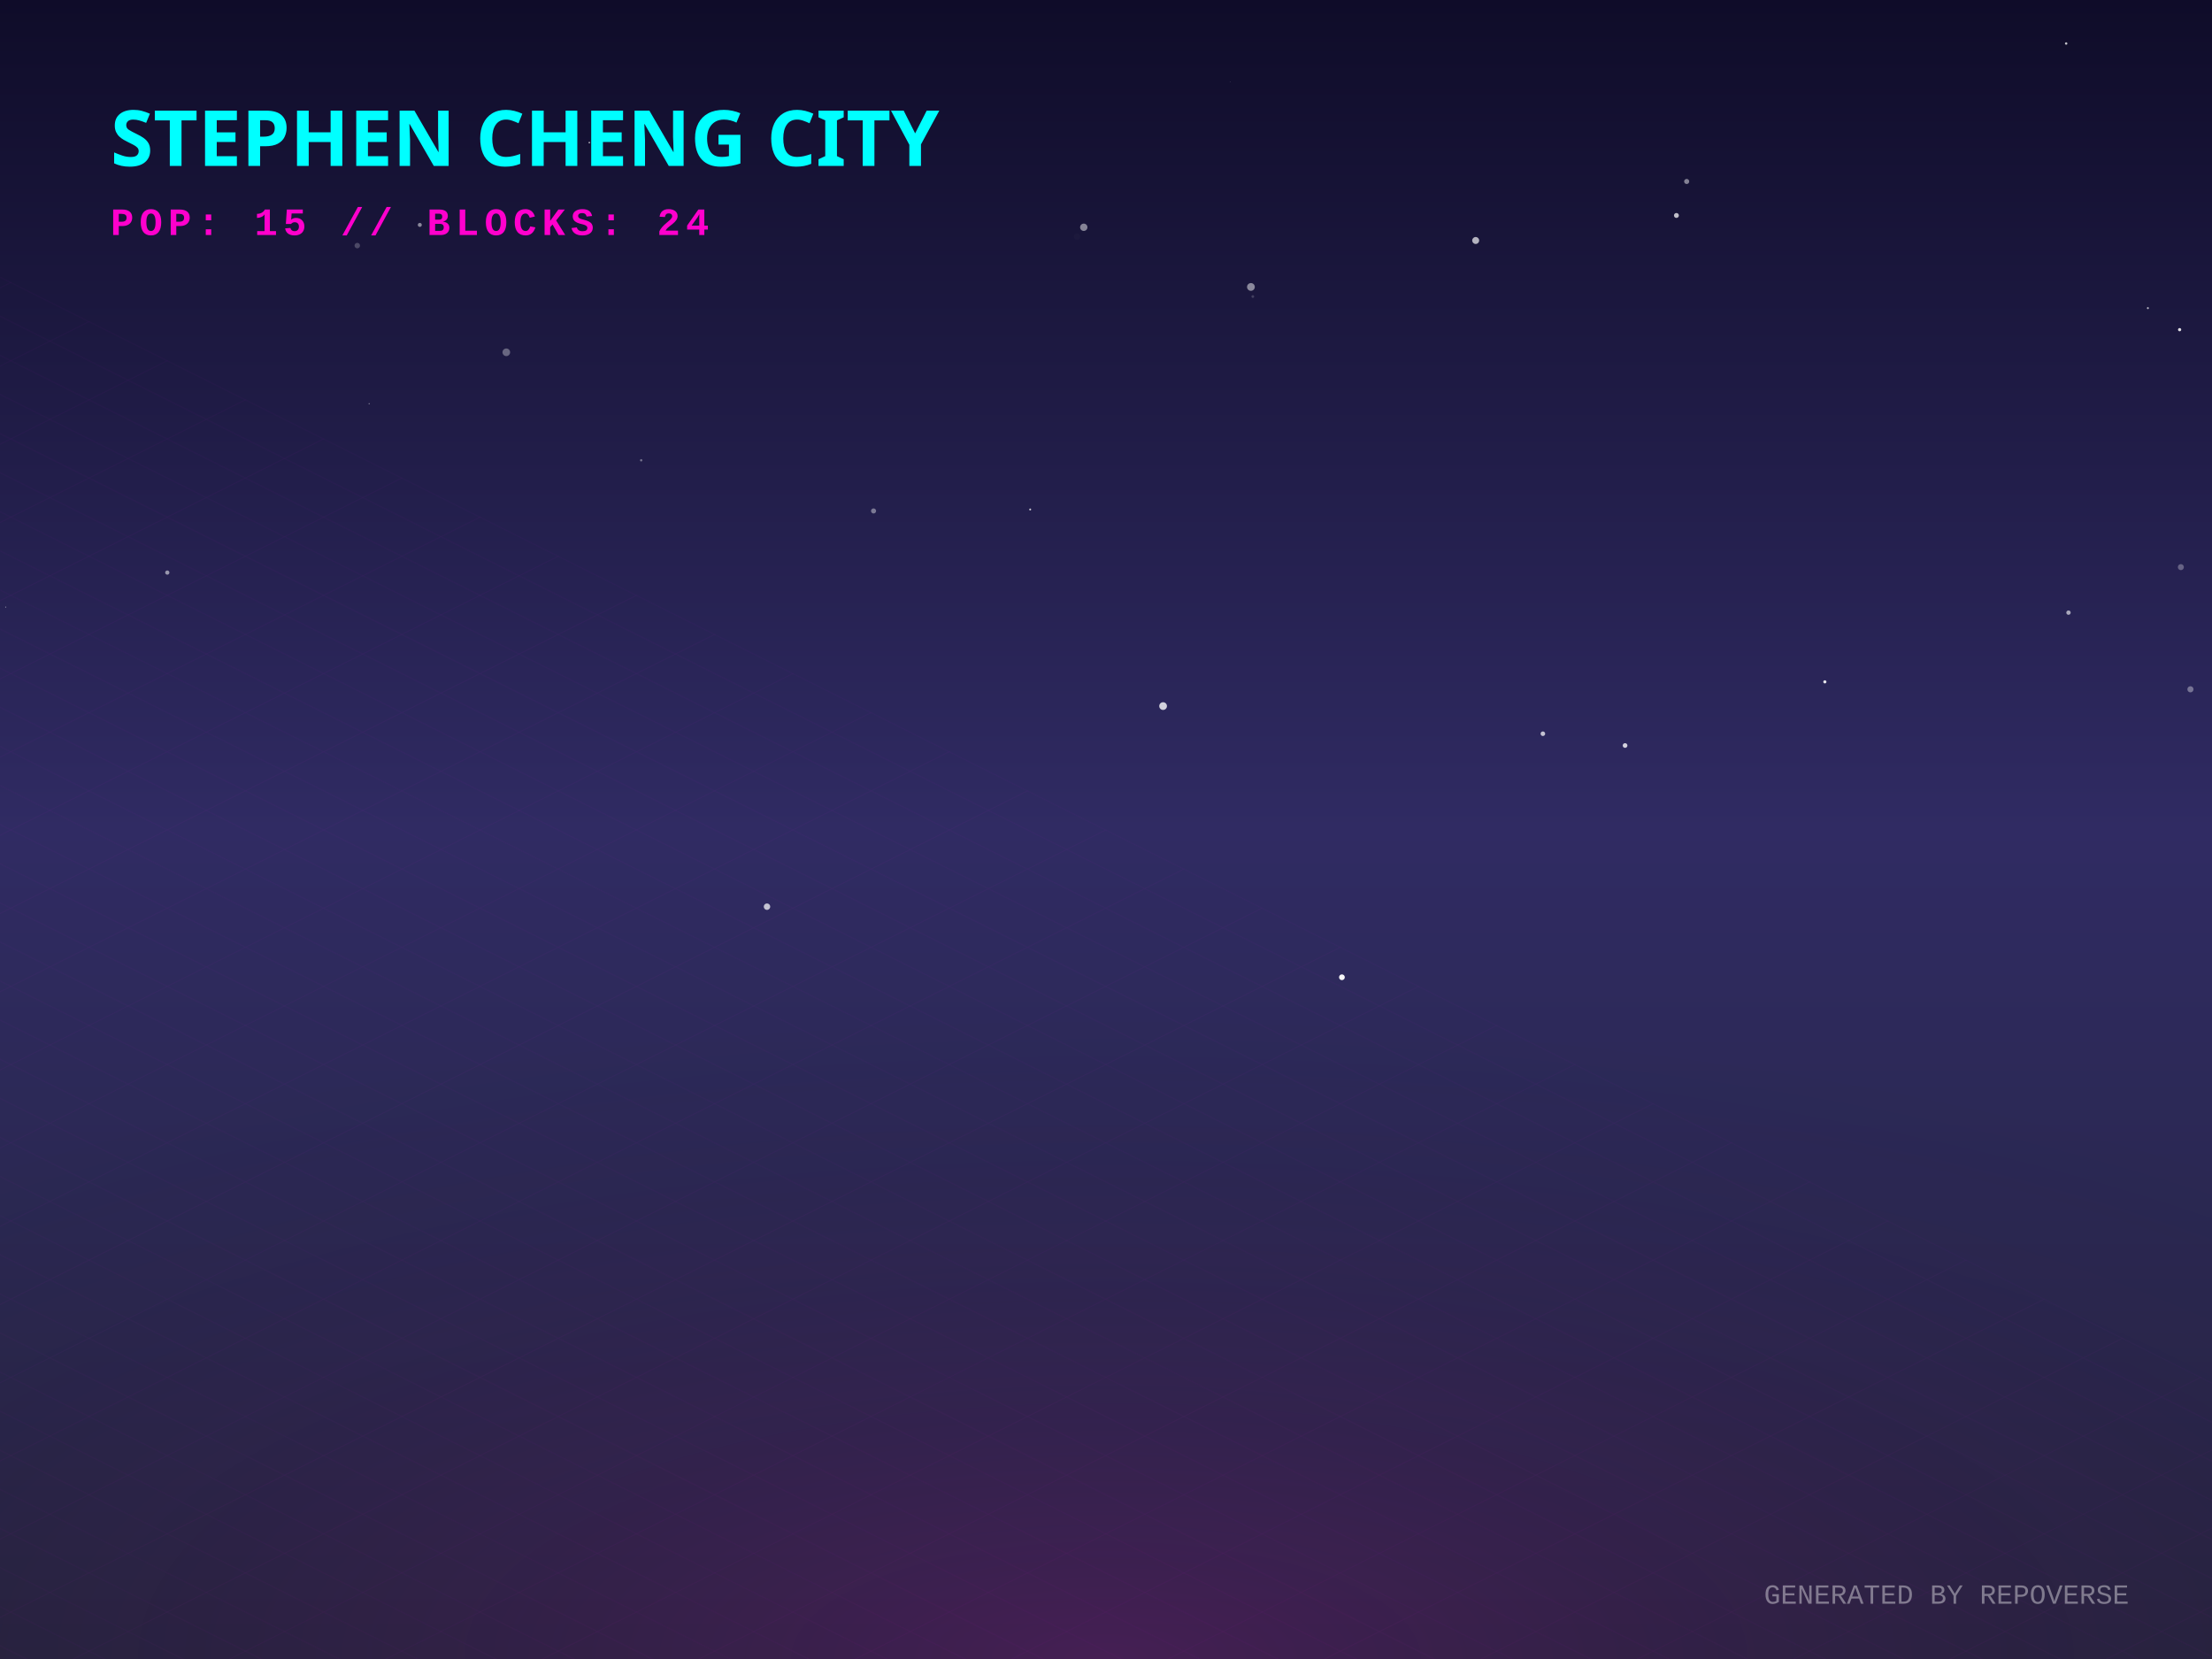
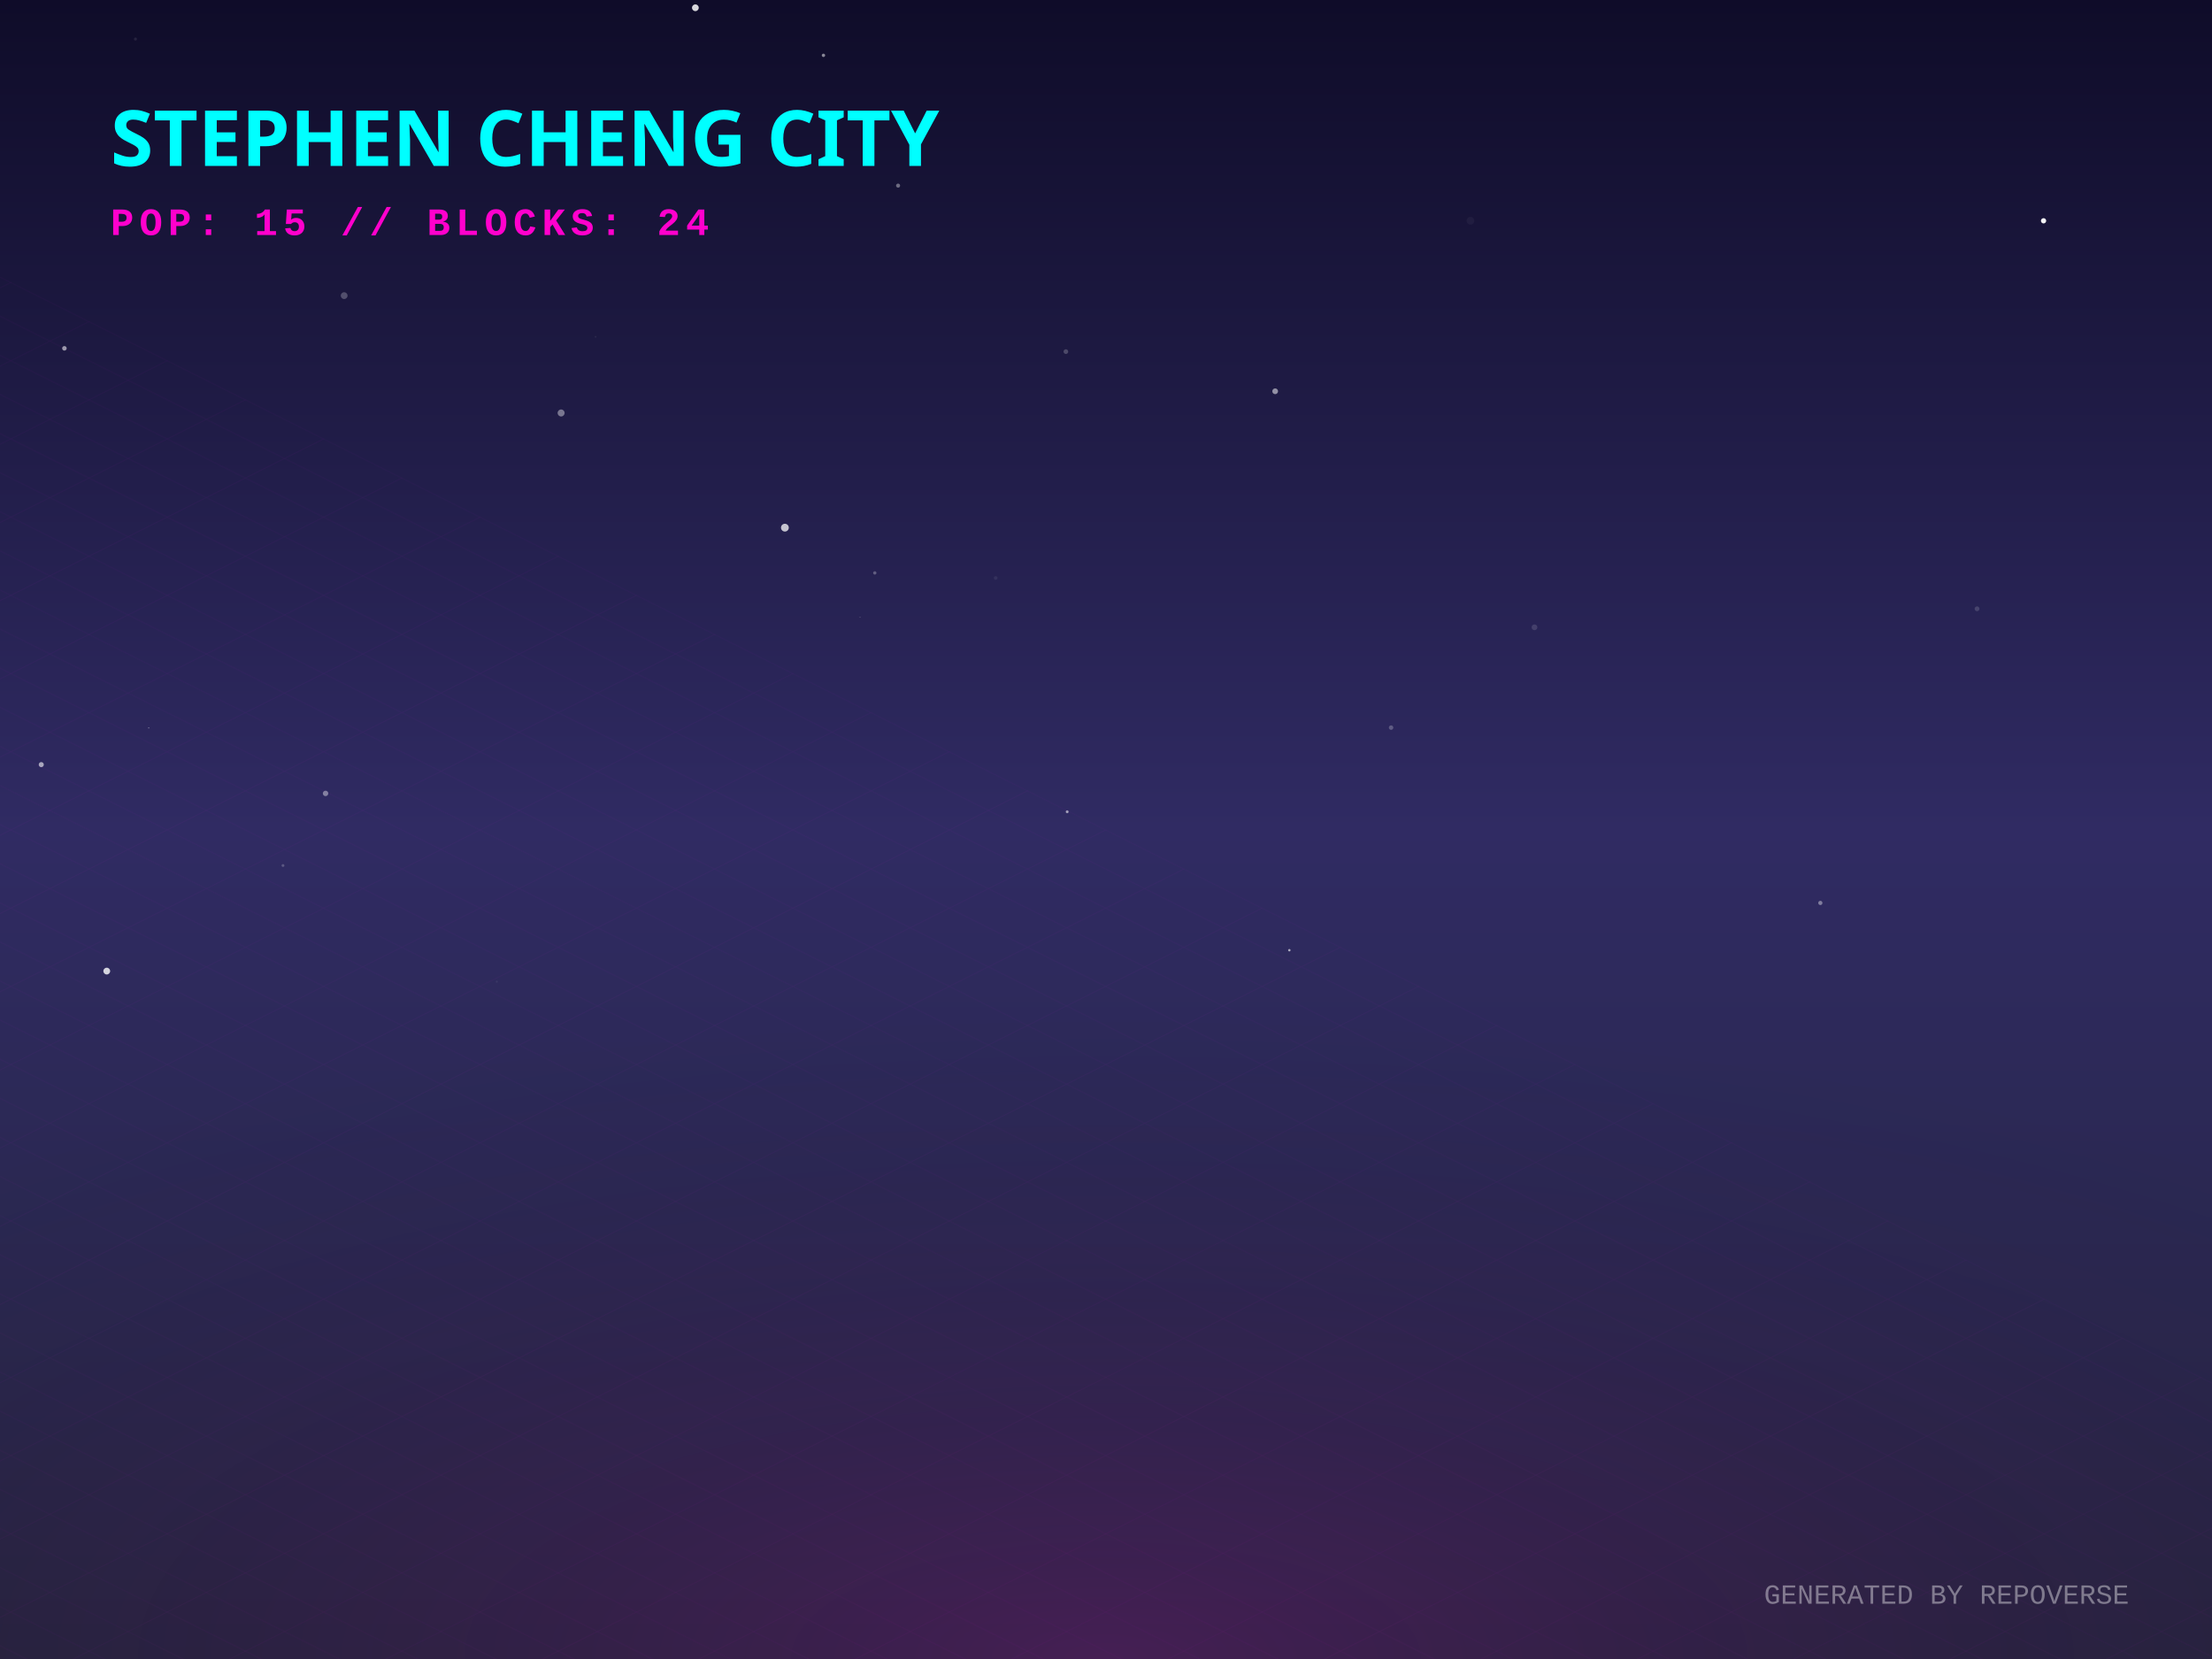
<svg xmlns="http://www.w3.org/2000/svg" width="800" height="600" viewBox="0 0 800 600">
  <defs>
    <linearGradient id="skyGradient" x1="0%" y1="0%" x2="0%" y2="100%">
      <stop offset="0%" stop-color="#0f0c29" />
      <stop offset="50%" stop-color="#302b63" />
      <stop offset="100%" stop-color="#24243e" />
    </linearGradient>
    <pattern id="gridPattern" width="40" height="20" patternUnits="userSpaceOnUse" patternTransform="rotate(0)">
      <path d="M 40 0 L 0 0 0 20" fill="none" stroke="magenta" stroke-width="0.5" opacity="0.2" />
    </pattern>
    <radialGradient id="floorGlow" cx="50%" cy="100%" r="80%">
      <stop offset="0%" stop-color="#ff00cc" stop-opacity="0.15" />
      <stop offset="100%" stop-color="transparent" />
    </radialGradient>
    <linearGradient id="gradLeft-happy" x1="0%" y1="0%" x2="100%" y2="100%">
      <stop offset="0%" stop-color="#FFD700" stop-opacity="0.8" />
      <stop offset="100%" stop-color="#050510" stop-opacity="0.9" />
    </linearGradient>
    <linearGradient id="gradRight-happy" x1="0%" y1="0%" x2="0%" y2="100%">
      <stop offset="0%" stop-color="#FFD700" stop-opacity="0.6" />
      <stop offset="100%" stop-color="#0b0b1a" stop-opacity="0.8" />
    </linearGradient>
    <linearGradient id="gradLeft-focused" x1="0%" y1="0%" x2="100%" y2="100%">
      <stop offset="0%" stop-color="#00FF94" stop-opacity="0.8" />
      <stop offset="100%" stop-color="#050510" stop-opacity="0.9" />
    </linearGradient>
    <linearGradient id="gradRight-focused" x1="0%" y1="0%" x2="0%" y2="100%">
      <stop offset="0%" stop-color="#00FF94" stop-opacity="0.6" />
      <stop offset="100%" stop-color="#0b0b1a" stop-opacity="0.8" />
    </linearGradient>
    <linearGradient id="gradLeft-calm" x1="0%" y1="0%" x2="100%" y2="100%">
      <stop offset="0%" stop-color="#00C2FF" stop-opacity="0.8" />
      <stop offset="100%" stop-color="#050510" stop-opacity="0.9" />
    </linearGradient>
    <linearGradient id="gradRight-calm" x1="0%" y1="0%" x2="0%" y2="100%">
      <stop offset="0%" stop-color="#00C2FF" stop-opacity="0.6" />
      <stop offset="100%" stop-color="#0b0b1a" stop-opacity="0.8" />
    </linearGradient>
    <linearGradient id="gradLeft-stressed" x1="0%" y1="0%" x2="100%" y2="100%">
      <stop offset="0%" stop-color="#FF2A6D" stop-opacity="0.8" />
      <stop offset="100%" stop-color="#050510" stop-opacity="0.9" />
    </linearGradient>
    <linearGradient id="gradRight-stressed" x1="0%" y1="0%" x2="0%" y2="100%">
      <stop offset="0%" stop-color="#FF2A6D" stop-opacity="0.6" />
      <stop offset="100%" stop-color="#0b0b1a" stop-opacity="0.8" />
    </linearGradient>
    <linearGradient id="gradLeft-energetic" x1="0%" y1="0%" x2="100%" y2="100%">
      <stop offset="0%" stop-color="#D300C5" stop-opacity="0.8" />
      <stop offset="100%" stop-color="#050510" stop-opacity="0.9" />
    </linearGradient>
    <linearGradient id="gradRight-energetic" x1="0%" y1="0%" x2="0%" y2="100%">
      <stop offset="0%" stop-color="#D300C5" stop-opacity="0.6" />
      <stop offset="100%" stop-color="#0b0b1a" stop-opacity="0.8" />
    </linearGradient>
  </defs>
  <rect width="100%" height="100%" fill="url(#skyGradient)" />
-   <circle cx="659.984" cy="246.601" r="0.572" fill="white" opacity="0.886" />
-   <circle cx="788.291" cy="119.226" r="0.581" fill="white" opacity="0.866" />
-   <circle cx="776.813" cy="111.433" r="0.359" fill="white" opacity="0.671" />
-   <circle cx="420.648" cy="255.365" r="1.398" fill="white" opacity="0.789" />
-   <circle cx="372.582" cy="184.261" r="0.349" fill="white" opacity="0.754" />
-   <circle cx="747.254" cy="15.738" r="0.44" fill="white" opacity="0.748" />
-   <circle cx="2.035" cy="219.557" r="0.155" fill="white" opacity="0.807" />
-   <circle cx="183.113" cy="127.407" r="1.38" fill="white" opacity="0.335" />
-   <circle cx="792.201" cy="249.292" r="1.109" fill="white" opacity="0.363" />
-   <circle cx="60.503" cy="207.079" r="0.767" fill="white" opacity="0.53" />
-   <circle cx="587.73" cy="269.624" r="0.85" fill="white" opacity="0.789" />
-   <circle cx="453.095" cy="107.253" r="0.493" fill="white" opacity="0.176" />
-   <circle cx="558.004" cy="265.363" r="0.829" fill="white" opacity="0.721" />
-   <circle cx="389.521" cy="85.59" r="1.139" fill="white" opacity="0.018" />
-   <circle cx="129.216" cy="88.823" r="0.989" fill="white" opacity="0.225" />
-   <circle cx="444.913" cy="29.628" r="0.154" fill="white" opacity="0.169" />
-   <circle cx="315.932" cy="184.791" r="0.918" fill="white" opacity="0.401" />
-   <circle cx="151.83" cy="81.339" r="0.727" fill="white" opacity="0.493" />
-   <circle cx="485.322" cy="353.441" r="1.044" fill="white" opacity="0.957" />
-   <circle cx="533.701" cy="86.976" r="1.26" fill="white" opacity="0.673" />
-   <circle cx="133.491" cy="145.99" r="0.161" fill="white" opacity="0.91" />
-   <circle cx="213.136" cy="51.573" r="0.281" fill="white" opacity="0.772" />
-   <circle cx="391.959" cy="82.197" r="1.328" fill="white" opacity="0.469" />
-   <circle cx="452.412" cy="103.78" r="1.403" fill="white" opacity="0.491" />
-   <circle cx="610.008" cy="65.63" r="0.92" fill="white" opacity="0.468" />
-   <circle cx="748.101" cy="221.564" r="0.795" fill="white" opacity="0.601" />
-   <circle cx="788.739" cy="205.112" r="1.089" fill="white" opacity="0.298" />
-   <circle cx="277.392" cy="327.908" r="1.167" fill="white" opacity="0.716" />
-   <circle cx="606.3" cy="77.925" r="0.889" fill="white" opacity="0.729" />
-   <circle cx="231.893" cy="166.468" r="0.425" fill="white" opacity="0.375" />
+   <circle cx="53.777" cy="263.291" r="0.144" fill="white" opacity="0.903" />
+   <circle cx="311.043" cy="223.248" r="0.153" fill="white" opacity="0.345" />
+   <circle cx="461.181" cy="141.509" r="1.039" fill="white" opacity="0.518" />
+   <circle cx="658.351" cy="326.556" r="0.761" fill="white" opacity="0.391" />
+   <circle cx="360.096" cy="209.035" r="0.657" fill="white" opacity="0.068" />
+   <circle cx="251.489" cy="2.807" r="1.22" fill="white" opacity="0.834" />
+   <circle cx="466.311" cy="343.661" r="0.439" fill="white" opacity="0.607" />
+   <circle cx="297.815" cy="20.012" r="0.606" fill="white" opacity="0.501" />
+   <circle cx="715.025" cy="220.172" r="0.869" fill="white" opacity="0.151" />
+   <circle cx="324.806" cy="67.133" r="0.735" fill="white" opacity="0.374" />
+   <circle cx="385.487" cy="127.166" r="0.848" fill="white" opacity="0.209" />
+   <circle cx="215.394" cy="121.812" r="0.312" fill="white" opacity="0.068" />
+   <circle cx="554.972" cy="226.872" r="1.04" fill="white" opacity="0.131" />
+   <circle cx="316.382" cy="207.211" r="0.6" fill="white" opacity="0.27" />
+   <circle cx="38.61" cy="351.21" r="1.226" fill="white" opacity="0.796" />
+   <circle cx="202.936" cy="149.355" r="1.267" fill="white" opacity="0.402" />
+   <circle cx="408.651" cy="60.19" r="0.064" fill="white" opacity="0.056" />
+   <circle cx="179.688" cy="355.024" r="0.366" fill="white" opacity="0.06" />
+   <circle cx="117.743" cy="286.952" r="0.982" fill="white" opacity="0.408" />
+   <circle cx="283.865" cy="190.838" r="1.41" fill="white" opacity="0.735" />
+   <circle cx="14.923" cy="276.539" r="0.921" fill="white" opacity="0.589" />
+   <circle cx="503.106" cy="263.154" r="0.807" fill="white" opacity="0.239" />
+   <circle cx="739.08" cy="79.853" r="0.95" fill="white" opacity="0.952" />
+   <circle cx="23.297" cy="125.979" r="0.82" fill="white" opacity="0.559" />
+   <circle cx="124.471" cy="106.921" r="1.226" fill="white" opacity="0.244" />
+   <circle cx="385.965" cy="293.586" r="0.517" fill="white" opacity="0.554" />
+   <circle cx="264.294" cy="54.668" r="0.035" fill="white" opacity="0.876" />
+   <circle cx="102.343" cy="313.031" r="0.511" fill="white" opacity="0.218" />
+   <circle cx="48.994" cy="14.115" r="0.545" fill="white" opacity="0.09" />
+   <circle cx="531.811" cy="79.836" r="1.39" fill="white" opacity="0.04" />
  <g transform="translate(0, 300) scale(1, 0.5)">
    <rect x="-800" y="0" width="2400" height="1200" fill="url(#gridPattern)" opacity="0.3" transform="rotate(45, 400, 0)" />
  </g>
  <rect x="0" y="300" width="800" height="300" fill="url(#floorGlow)" />
  <g transform="translate(40, 60)">
    <text fill="cyan" font-family="Verdana, sans-serif" font-size="28" font-weight="900" style="text-shadow: 0 0 10px cyan;">STEPHEN CHENG CITY</text>
    <text y="25" fill="#ff00cc" font-family="Courier New, monospace" font-size="14" font-weight="bold" letter-spacing="2">POP: 15 // BLOCKS: 24</text>
  </g>
  <g transform="translate(0, 50)">
    <a href="https://github.com/zintaen/repo-verse" target="_blank">
      <g class="building" opacity="0">
        <animate attributeName="opacity" values="0;1" dur="0.8s" begin="0s" fill="freeze" />
        <ellipse cx="400" cy="292.833" rx="22.5" ry="12" fill="black" opacity="0.4" blur="2" />
-         <path d="M 385 272.653 l 0 20.18 l 15 7.5 l 0 -20.18 z" fill="url(#gradLeft-focused)" stroke="none" />
-         <path d="M 415 272.653 l 0 20.18 l -15 7.5 l 0 -20.18 z" fill="url(#gradRight-focused)" stroke="none" />
-         <path d="M 400 265.153 l 15 7.5 l -15 7.5 l -15 -7.5 z" fill="#E0FFF1" fill-opacity="0.9" stroke="none" />
-         <path d="M 385 272.653 l 0 20.18 l 15 7.5 l 0 -20.18 z" fill="none" stroke="#00FF94" stroke-width="0.5" opacity="0.5" />
-         <path d="M 415 272.653 l 0 20.18 l -15 7.5 l 0 -20.18 z" fill="none" stroke="#00FF94" stroke-width="0.5" opacity="0.5" />
+         <path d="M 385 272.373 l 0 20.46 l 15 7.5 l 0 -20.46 z" fill="url(#gradLeft-focused)" stroke="none" />
+         <path d="M 415 272.373 l 0 20.46 l -15 7.5 l 0 -20.46 z" fill="url(#gradRight-focused)" stroke="none" />
+         <path d="M 400 264.873 l 15 7.5 l -15 7.5 l -15 -7.5 z" fill="#E0FFF1" fill-opacity="0.9" stroke="none" />
+         <path d="M 385 272.373 l 0 20.46 l 15 7.5 l 0 -20.46 z" fill="none" stroke="#00FF94" stroke-width="0.5" opacity="0.5" />
+         <path d="M 415 272.373 l 0 20.46 l -15 7.5 l 0 -20.46 z" fill="none" stroke="#00FF94" stroke-width="0.5" opacity="0.5" />
      </g>
    </a>
    <a href="https://github.com/zintaen/zintaen" target="_blank">
      <g class="building" opacity="0">
        <animate attributeName="opacity" values="0;1" dur="0.8s" begin="0.05s" fill="freeze" />
        <ellipse cx="424" cy="304.833" rx="22.5" ry="12" fill="black" opacity="0.4" blur="2" />
        <path d="M 409 169.253 l 0 135.58 l 15 7.5 l 0 -135.58 z" fill="url(#gradLeft-energetic)" stroke="none" />
        <path d="M 439 169.253 l 0 135.58 l -15 7.5 l 0 -135.58 z" fill="url(#gradRight-energetic)" stroke="none" />
        <path d="M 424 161.753 l 15 7.5 l -15 7.5 l -15 -7.5 z" fill="#FAD7FA" fill-opacity="0.9" stroke="none" />
        <path d="M 409 169.253 l 0 135.58 l 15 7.5 l 0 -135.58 z" fill="none" stroke="#D300C5" stroke-width="0.5" opacity="0.5" />
        <path d="M 439 169.253 l 0 135.58 l -15 7.5 l 0 -135.58 z" fill="none" stroke="#D300C5" stroke-width="0.5" opacity="0.5" />
        <path d="M 428 289.333 l 7 4" stroke="#FAD7FA" stroke-width="2" stroke-opacity="0.6" />
        <path d="M 413 291.333 l 7 -4" stroke="#FAD7FA" stroke-width="2" stroke-opacity="0.4" />
-         <path d="M 428 279.333 l 7 4" stroke="#FAD7FA" stroke-width="2" stroke-opacity="0.6" />
+         <path d="M 413 281.333 l 7 -4" stroke="#FAD7FA" stroke-width="2" stroke-opacity="0.4" />
        <path d="M 428 269.333 l 7 4" stroke="#FAD7FA" stroke-width="2" stroke-opacity="0.6" />
+         <path d="M 413 271.333 l 7 -4" stroke="#FAD7FA" stroke-width="2" stroke-opacity="0.4" />
+         <path d="M 428 259.333 l 7 4" stroke="#FAD7FA" stroke-width="2" stroke-opacity="0.6" />
        <path d="M 413 261.333 l 7 -4" stroke="#FAD7FA" stroke-width="2" stroke-opacity="0.4" />
-         <path d="M 428 249.333 l 7 4" stroke="#FAD7FA" stroke-width="2" stroke-opacity="0.6" />
+         <path d="M 428 239.333 l 7 4" stroke="#FAD7FA" stroke-width="2" stroke-opacity="0.6" />
+         <path d="M 413 241.333 l 7 -4" stroke="#FAD7FA" stroke-width="2" stroke-opacity="0.4" />
+         <path d="M 428 229.333 l 7 4" stroke="#FAD7FA" stroke-width="2" stroke-opacity="0.6" />
        <path d="M 413 231.333 l 7 -4" stroke="#FAD7FA" stroke-width="2" stroke-opacity="0.4" />
+         <path d="M 428 219.333 l 7 4" stroke="#FAD7FA" stroke-width="2" stroke-opacity="0.6" />
        <path d="M 413 221.333 l 7 -4" stroke="#FAD7FA" stroke-width="2" stroke-opacity="0.4" />
        <path d="M 428 209.333 l 7 4" stroke="#FAD7FA" stroke-width="2" stroke-opacity="0.6" />
        <path d="M 413 211.333 l 7 -4" stroke="#FAD7FA" stroke-width="2" stroke-opacity="0.4" />
+         <path d="M 428 199.333 l 7 4" stroke="#FAD7FA" stroke-width="2" stroke-opacity="0.6" />
        <path d="M 413 201.333 l 7 -4" stroke="#FAD7FA" stroke-width="2" stroke-opacity="0.4" />
-         <path d="M 413 191.333 l 7 -4" stroke="#FAD7FA" stroke-width="2" stroke-opacity="0.4" />
-         <path d="M 413 181.333 l 7 -4" stroke="#FAD7FA" stroke-width="2" stroke-opacity="0.4" />
+         <path d="M 428 189.333 l 7 4" stroke="#FAD7FA" stroke-width="2" stroke-opacity="0.6" />
+         <path d="M 428 179.333 l 7 4" stroke="#FAD7FA" stroke-width="2" stroke-opacity="0.6" />
      </g>
    </a>
    <a href="https://github.com/zintaen/kristen-calendar" target="_blank">
      <g class="building" opacity="0">
        <animate attributeName="opacity" values="0;1" dur="0.8s" begin="0.1s" fill="freeze" />
        <ellipse cx="376" cy="304.833" rx="22.5" ry="12" fill="black" opacity="0.4" blur="2" />
        <path d="M 361 238.073 l 0 66.76 l 15 7.5 l 0 -66.76 z" fill="url(#gradLeft-energetic)" stroke="none" />
        <path d="M 391 238.073 l 0 66.76 l -15 7.5 l 0 -66.76 z" fill="url(#gradRight-energetic)" stroke="none" />
        <path d="M 376 230.573 l 15 7.5 l -15 7.5 l -15 -7.5 z" fill="#FAD7FA" fill-opacity="0.9" stroke="none" />
        <path d="M 361 238.073 l 0 66.76 l 15 7.5 l 0 -66.76 z" fill="none" stroke="#D300C5" stroke-width="0.5" opacity="0.5" />
        <path d="M 391 238.073 l 0 66.76 l -15 7.5 l 0 -66.76 z" fill="none" stroke="#D300C5" stroke-width="0.5" opacity="0.5" />
+         <path d="M 380 289.333 l 7 4" stroke="#FAD7FA" stroke-width="2" stroke-opacity="0.6" />
        <path d="M 365 291.333 l 7 -4" stroke="#FAD7FA" stroke-width="2" stroke-opacity="0.4" />
-         <path d="M 380 279.333 l 7 4" stroke="#FAD7FA" stroke-width="2" stroke-opacity="0.6" />
-         <path d="M 365 281.333 l 7 -4" stroke="#FAD7FA" stroke-width="2" stroke-opacity="0.4" />
-         <path d="M 380 259.333 l 7 4" stroke="#FAD7FA" stroke-width="2" stroke-opacity="0.6" />
-         <path d="M 365 261.333 l 7 -4" stroke="#FAD7FA" stroke-width="2" stroke-opacity="0.4" />
+         <path d="M 380 269.333 l 7 4" stroke="#FAD7FA" stroke-width="2" stroke-opacity="0.6" />
+         <path d="M 365 271.333 l 7 -4" stroke="#FAD7FA" stroke-width="2" stroke-opacity="0.4" />
+         <path d="M 380 249.333 l 7 4" stroke="#FAD7FA" stroke-width="2" stroke-opacity="0.6" />
+         <path d="M 365 251.333 l 7 -4" stroke="#FAD7FA" stroke-width="2" stroke-opacity="0.4" />
      </g>
    </a>
    <a href="https://github.com/zintaen/my-cv" target="_blank">
      <g class="building" opacity="0">
        <animate attributeName="opacity" values="0;1" dur="0.8s" begin="0.15s" fill="freeze" />
        <ellipse cx="448" cy="316.833" rx="22.5" ry="12" fill="black" opacity="0.4" blur="2" />
        <path d="M 433 170.513 l 0 146.32 l 15 7.5 l 0 -146.32 z" fill="url(#gradLeft-stressed)" stroke="none" />
        <path d="M 463 170.513 l 0 146.32 l -15 7.5 l 0 -146.32 z" fill="url(#gradRight-stressed)" stroke="none" />
        <path d="M 448 163.013 l 15 7.5 l -15 7.5 l -15 -7.5 z" fill="#FFD1E0" fill-opacity="0.9" stroke="none" />
        <path d="M 433 170.513 l 0 146.32 l 15 7.5 l 0 -146.32 z" fill="none" stroke="#FF2A6D" stroke-width="0.5" opacity="0.5" />
        <path d="M 463 170.513 l 0 146.32 l -15 7.5 l 0 -146.32 z" fill="none" stroke="#FF2A6D" stroke-width="0.5" opacity="0.5" />
        <path d="M 452 301.333 l 7 4" stroke="#FFD1E0" stroke-width="2" stroke-opacity="0.6" />
-         <path d="M 437 303.333 l 7 -4" stroke="#FFD1E0" stroke-width="2" stroke-opacity="0.4" />
+         <path d="M 437 293.333 l 7 -4" stroke="#FFD1E0" stroke-width="2" stroke-opacity="0.4" />
        <path d="M 452 281.333 l 7 4" stroke="#FFD1E0" stroke-width="2" stroke-opacity="0.6" />
-         <path d="M 437 273.333 l 7 -4" stroke="#FFD1E0" stroke-width="2" stroke-opacity="0.4" />
+         <path d="M 437 283.333 l 7 -4" stroke="#FFD1E0" stroke-width="2" stroke-opacity="0.4" />
+         <path d="M 452 271.333 l 7 4" stroke="#FFD1E0" stroke-width="2" stroke-opacity="0.6" />
        <path d="M 437 263.333 l 7 -4" stroke="#FFD1E0" stroke-width="2" stroke-opacity="0.4" />
+         <path d="M 452 251.333 l 7 4" stroke="#FFD1E0" stroke-width="2" stroke-opacity="0.6" />
        <path d="M 452 241.333 l 7 4" stroke="#FFD1E0" stroke-width="2" stroke-opacity="0.6" />
        <path d="M 452 231.333 l 7 4" stroke="#FFD1E0" stroke-width="2" stroke-opacity="0.6" />
+         <path d="M 437 233.333 l 7 -4" stroke="#FFD1E0" stroke-width="2" stroke-opacity="0.4" />
        <path d="M 452 221.333 l 7 4" stroke="#FFD1E0" stroke-width="2" stroke-opacity="0.6" />
-         <path d="M 452 211.333 l 7 4" stroke="#FFD1E0" stroke-width="2" stroke-opacity="0.6" />
+         <path d="M 437 223.333 l 7 -4" stroke="#FFD1E0" stroke-width="2" stroke-opacity="0.4" />
        <path d="M 437 213.333 l 7 -4" stroke="#FFD1E0" stroke-width="2" stroke-opacity="0.4" />
        <path d="M 452 201.333 l 7 4" stroke="#FFD1E0" stroke-width="2" stroke-opacity="0.6" />
        <path d="M 437 203.333 l 7 -4" stroke="#FFD1E0" stroke-width="2" stroke-opacity="0.4" />
        <path d="M 452 191.333 l 7 4" stroke="#FFD1E0" stroke-width="2" stroke-opacity="0.6" />
-         <path d="M 452 181.333 l 7 4" stroke="#FFD1E0" stroke-width="2" stroke-opacity="0.6" />
+         <path d="M 437 193.333 l 7 -4" stroke="#FFD1E0" stroke-width="2" stroke-opacity="0.4" />
        <path d="M 437 183.333 l 7 -4" stroke="#FFD1E0" stroke-width="2" stroke-opacity="0.4" />
      </g>
    </a>
    <a href="https://github.com/zintaen/issue-hunter" target="_blank">
      <g class="building" opacity="0">
        <animate attributeName="opacity" values="0;1" dur="0.8s" begin="0.2s" fill="freeze" />
        <ellipse cx="400" cy="316.061" rx="20.183" ry="10.764" fill="black" opacity="0.4" blur="2" />
        <path d="M 386.545 296.061 l 0 20 l 13.455 6.728 l 0 -20 z" fill="url(#gradLeft-calm)" stroke="none" />
        <path d="M 413.455 296.061 l 0 20 l -13.455 6.728 l 0 -20 z" fill="url(#gradRight-calm)" stroke="none" />
        <path d="M 400 289.333 l 13.455 6.728 l -13.455 6.728 l -13.455 -6.728 z" fill="#D1F4FF" fill-opacity="0.9" stroke="none" />
        <path d="M 386.545 296.061 l 0 20 l 13.455 6.728 l 0 -20 z" fill="none" stroke="#00C2FF" stroke-width="0.5" opacity="0.5" />
        <path d="M 413.455 296.061 l 0 20 l -13.455 6.728 l 0 -20 z" fill="none" stroke="#00C2FF" stroke-width="0.5" opacity="0.5" />
      </g>
    </a>
    <a href="https://github.com/zintaen/homebrew-cask" target="_blank">
      <g class="building" opacity="0">
        <animate attributeName="opacity" values="0;1" dur="0.8s" begin="0.25s" fill="freeze" />
        <ellipse cx="352" cy="316.833" rx="22.5" ry="12" fill="black" opacity="0.4" blur="2" />
        <path d="M 337 116.833 l 0 200 l 15 7.5 l 0 -200 z" fill="url(#gradLeft-stressed)" stroke="none" />
        <path d="M 367 116.833 l 0 200 l -15 7.5 l 0 -200 z" fill="url(#gradRight-stressed)" stroke="none" />
        <path d="M 352 109.333 l 15 7.5 l -15 7.5 l -15 -7.5 z" fill="#FFD1E0" fill-opacity="0.9" stroke="none" />
        <path d="M 337 116.833 l 0 200 l 15 7.5 l 0 -200 z" fill="none" stroke="#FF2A6D" stroke-width="0.5" opacity="0.5" />
        <path d="M 367 116.833 l 0 200 l -15 7.5 l 0 -200 z" fill="none" stroke="#FF2A6D" stroke-width="0.5" opacity="0.5" />
        <path d="M 356 301.333 l 7 4" stroke="#FFD1E0" stroke-width="2" stroke-opacity="0.6" />
        <path d="M 341 303.333 l 7 -4" stroke="#FFD1E0" stroke-width="2" stroke-opacity="0.4" />
        <path d="M 356 291.333 l 7 4" stroke="#FFD1E0" stroke-width="2" stroke-opacity="0.6" />
        <path d="M 341 293.333 l 7 -4" stroke="#FFD1E0" stroke-width="2" stroke-opacity="0.4" />
-         <path d="M 356 281.333 l 7 4" stroke="#FFD1E0" stroke-width="2" stroke-opacity="0.6" />
+         <path d="M 341 283.333 l 7 -4" stroke="#FFD1E0" stroke-width="2" stroke-opacity="0.4" />
+         <path d="M 356 271.333 l 7 4" stroke="#FFD1E0" stroke-width="2" stroke-opacity="0.6" />
+         <path d="M 356 261.333 l 7 4" stroke="#FFD1E0" stroke-width="2" stroke-opacity="0.6" />
        <path d="M 341 263.333 l 7 -4" stroke="#FFD1E0" stroke-width="2" stroke-opacity="0.4" />
        <path d="M 356 251.333 l 7 4" stroke="#FFD1E0" stroke-width="2" stroke-opacity="0.6" />
        <path d="M 341 253.333 l 7 -4" stroke="#FFD1E0" stroke-width="2" stroke-opacity="0.4" />
-         <path d="M 341 243.333 l 7 -4" stroke="#FFD1E0" stroke-width="2" stroke-opacity="0.4" />
+         <path d="M 356 241.333 l 7 4" stroke="#FFD1E0" stroke-width="2" stroke-opacity="0.6" />
        <path d="M 356 231.333 l 7 4" stroke="#FFD1E0" stroke-width="2" stroke-opacity="0.6" />
        <path d="M 341 233.333 l 7 -4" stroke="#FFD1E0" stroke-width="2" stroke-opacity="0.4" />
        <path d="M 356 221.333 l 7 4" stroke="#FFD1E0" stroke-width="2" stroke-opacity="0.6" />
-         <path d="M 341 223.333 l 7 -4" stroke="#FFD1E0" stroke-width="2" stroke-opacity="0.4" />
+         <path d="M 356 211.333 l 7 4" stroke="#FFD1E0" stroke-width="2" stroke-opacity="0.6" />
+         <path d="M 341 213.333 l 7 -4" stroke="#FFD1E0" stroke-width="2" stroke-opacity="0.4" />
        <path d="M 356 201.333 l 7 4" stroke="#FFD1E0" stroke-width="2" stroke-opacity="0.6" />
        <path d="M 341 203.333 l 7 -4" stroke="#FFD1E0" stroke-width="2" stroke-opacity="0.4" />
+         <path d="M 356 191.333 l 7 4" stroke="#FFD1E0" stroke-width="2" stroke-opacity="0.6" />
        <path d="M 341 193.333 l 7 -4" stroke="#FFD1E0" stroke-width="2" stroke-opacity="0.4" />
-         <path d="M 356 181.333 l 7 4" stroke="#FFD1E0" stroke-width="2" stroke-opacity="0.6" />
        <path d="M 341 183.333 l 7 -4" stroke="#FFD1E0" stroke-width="2" stroke-opacity="0.4" />
        <path d="M 356 171.333 l 7 4" stroke="#FFD1E0" stroke-width="2" stroke-opacity="0.6" />
        <path d="M 341 173.333 l 7 -4" stroke="#FFD1E0" stroke-width="2" stroke-opacity="0.4" />
        <path d="M 356 161.333 l 7 4" stroke="#FFD1E0" stroke-width="2" stroke-opacity="0.6" />
        <path d="M 341 153.333 l 7 -4" stroke="#FFD1E0" stroke-width="2" stroke-opacity="0.4" />
-         <path d="M 356 141.333 l 7 4" stroke="#FFD1E0" stroke-width="2" stroke-opacity="0.6" />
        <path d="M 341 143.333 l 7 -4" stroke="#FFD1E0" stroke-width="2" stroke-opacity="0.4" />
        <path d="M 356 131.333 l 7 4" stroke="#FFD1E0" stroke-width="2" stroke-opacity="0.6" />
-         <path d="M 341 123.333 l 7 -4" stroke="#FFD1E0" stroke-width="2" stroke-opacity="0.4" />
+         <path d="M 341 133.333 l 7 -4" stroke="#FFD1E0" stroke-width="2" stroke-opacity="0.4" />
      </g>
    </a>
    <a href="https://github.com/zintaen/wife-cv" target="_blank">
      <g class="building" opacity="0">
        <animate attributeName="opacity" values="0;1" dur="0.8s" begin="0.3s" fill="freeze" />
        <ellipse cx="472" cy="328.833" rx="22.5" ry="12" fill="black" opacity="0.4" blur="2" />
        <path d="M 457 128.833 l 0 200 l 15 7.5 l 0 -200 z" fill="url(#gradLeft-stressed)" stroke="none" />
        <path d="M 487 128.833 l 0 200 l -15 7.5 l 0 -200 z" fill="url(#gradRight-stressed)" stroke="none" />
        <path d="M 472 121.333 l 15 7.5 l -15 7.5 l -15 -7.5 z" fill="#FFD1E0" fill-opacity="0.9" stroke="none" />
        <path d="M 457 128.833 l 0 200 l 15 7.5 l 0 -200 z" fill="none" stroke="#FF2A6D" stroke-width="0.5" opacity="0.5" />
        <path d="M 487 128.833 l 0 200 l -15 7.5 l 0 -200 z" fill="none" stroke="#FF2A6D" stroke-width="0.5" opacity="0.5" />
        <path d="M 476 313.333 l 7 4" stroke="#FFD1E0" stroke-width="2" stroke-opacity="0.6" />
+         <path d="M 461 315.333 l 7 -4" stroke="#FFD1E0" stroke-width="2" stroke-opacity="0.4" />
        <path d="M 461 305.333 l 7 -4" stroke="#FFD1E0" stroke-width="2" stroke-opacity="0.4" />
        <path d="M 461 295.333 l 7 -4" stroke="#FFD1E0" stroke-width="2" stroke-opacity="0.4" />
-         <path d="M 476 283.333 l 7 4" stroke="#FFD1E0" stroke-width="2" stroke-opacity="0.6" />
+         <path d="M 461 285.333 l 7 -4" stroke="#FFD1E0" stroke-width="2" stroke-opacity="0.4" />
+         <path d="M 476 273.333 l 7 4" stroke="#FFD1E0" stroke-width="2" stroke-opacity="0.6" />
        <path d="M 461 275.333 l 7 -4" stroke="#FFD1E0" stroke-width="2" stroke-opacity="0.4" />
-         <path d="M 476 263.333 l 7 4" stroke="#FFD1E0" stroke-width="2" stroke-opacity="0.6" />
-         <path d="M 476 253.333 l 7 4" stroke="#FFD1E0" stroke-width="2" stroke-opacity="0.6" />
        <path d="M 461 255.333 l 7 -4" stroke="#FFD1E0" stroke-width="2" stroke-opacity="0.4" />
+         <path d="M 476 243.333 l 7 4" stroke="#FFD1E0" stroke-width="2" stroke-opacity="0.6" />
        <path d="M 461 245.333 l 7 -4" stroke="#FFD1E0" stroke-width="2" stroke-opacity="0.4" />
        <path d="M 476 233.333 l 7 4" stroke="#FFD1E0" stroke-width="2" stroke-opacity="0.6" />
-         <path d="M 461 235.333 l 7 -4" stroke="#FFD1E0" stroke-width="2" stroke-opacity="0.4" />
+         <path d="M 476 223.333 l 7 4" stroke="#FFD1E0" stroke-width="2" stroke-opacity="0.6" />
        <path d="M 476 213.333 l 7 4" stroke="#FFD1E0" stroke-width="2" stroke-opacity="0.6" />
        <path d="M 461 215.333 l 7 -4" stroke="#FFD1E0" stroke-width="2" stroke-opacity="0.4" />
        <path d="M 476 203.333 l 7 4" stroke="#FFD1E0" stroke-width="2" stroke-opacity="0.6" />
-         <path d="M 476 183.333 l 7 4" stroke="#FFD1E0" stroke-width="2" stroke-opacity="0.6" />
+         <path d="M 461 205.333 l 7 -4" stroke="#FFD1E0" stroke-width="2" stroke-opacity="0.4" />
+         <path d="M 476 193.333 l 7 4" stroke="#FFD1E0" stroke-width="2" stroke-opacity="0.6" />
+         <path d="M 461 195.333 l 7 -4" stroke="#FFD1E0" stroke-width="2" stroke-opacity="0.4" />
        <path d="M 461 185.333 l 7 -4" stroke="#FFD1E0" stroke-width="2" stroke-opacity="0.4" />
        <path d="M 476 173.333 l 7 4" stroke="#FFD1E0" stroke-width="2" stroke-opacity="0.6" />
        <path d="M 461 165.333 l 7 -4" stroke="#FFD1E0" stroke-width="2" stroke-opacity="0.4" />
-         <path d="M 476 153.333 l 7 4" stroke="#FFD1E0" stroke-width="2" stroke-opacity="0.6" />
+         <path d="M 461 155.333 l 7 -4" stroke="#FFD1E0" stroke-width="2" stroke-opacity="0.4" />
+         <path d="M 476 143.333 l 7 4" stroke="#FFD1E0" stroke-width="2" stroke-opacity="0.6" />
        <path d="M 461 145.333 l 7 -4" stroke="#FFD1E0" stroke-width="2" stroke-opacity="0.4" />
        <path d="M 476 133.333 l 7 4" stroke="#FFD1E0" stroke-width="2" stroke-opacity="0.6" />
+         <path d="M 461 135.333 l 7 -4" stroke="#FFD1E0" stroke-width="2" stroke-opacity="0.4" />
      </g>
    </a>
    <a href="https://github.com/zintaen/dom-defender" target="_blank">
      <g class="building" opacity="0">
        <animate attributeName="opacity" values="0;1" dur="0.8s" begin="0.35s" fill="freeze" />
        <ellipse cx="424" cy="328.833" rx="22.5" ry="12" fill="black" opacity="0.4" blur="2" />
        <path d="M 409 308.833 l 0 20 l 15 7.5 l 0 -20 z" fill="url(#gradLeft-focused)" stroke="none" />
        <path d="M 439 308.833 l 0 20 l -15 7.5 l 0 -20 z" fill="url(#gradRight-focused)" stroke="none" />
        <path d="M 424 301.333 l 15 7.5 l -15 7.5 l -15 -7.5 z" fill="#E0FFF1" fill-opacity="0.9" stroke="none" />
        <path d="M 409 308.833 l 0 20 l 15 7.5 l 0 -20 z" fill="none" stroke="#00FF94" stroke-width="0.5" opacity="0.5" />
        <path d="M 439 308.833 l 0 20 l -15 7.5 l 0 -20 z" fill="none" stroke="#00FF94" stroke-width="0.5" opacity="0.5" />
      </g>
    </a>
    <a href="https://github.com/zintaen/epd-carbon-compare" target="_blank">
      <g class="building" opacity="0">
        <animate attributeName="opacity" values="0;1" dur="0.8s" begin="0.4s" fill="freeze" />
        <ellipse cx="376" cy="328.833" rx="22.5" ry="12" fill="black" opacity="0.4" blur="2" />
        <path d="M 361 128.833 l 0 200 l 15 7.5 l 0 -200 z" fill="url(#gradLeft-stressed)" stroke="none" />
        <path d="M 391 128.833 l 0 200 l -15 7.5 l 0 -200 z" fill="url(#gradRight-stressed)" stroke="none" />
        <path d="M 376 121.333 l 15 7.5 l -15 7.5 l -15 -7.5 z" fill="#FFD1E0" fill-opacity="0.9" stroke="none" />
        <path d="M 361 128.833 l 0 200 l 15 7.5 l 0 -200 z" fill="none" stroke="#FF2A6D" stroke-width="0.5" opacity="0.5" />
        <path d="M 391 128.833 l 0 200 l -15 7.5 l 0 -200 z" fill="none" stroke="#FF2A6D" stroke-width="0.5" opacity="0.5" />
        <path d="M 365 315.333 l 7 -4" stroke="#FFD1E0" stroke-width="2" stroke-opacity="0.4" />
+         <path d="M 380 303.333 l 7 4" stroke="#FFD1E0" stroke-width="2" stroke-opacity="0.6" />
+         <path d="M 365 305.333 l 7 -4" stroke="#FFD1E0" stroke-width="2" stroke-opacity="0.4" />
        <path d="M 380 293.333 l 7 4" stroke="#FFD1E0" stroke-width="2" stroke-opacity="0.6" />
        <path d="M 365 295.333 l 7 -4" stroke="#FFD1E0" stroke-width="2" stroke-opacity="0.4" />
+         <path d="M 380 283.333 l 7 4" stroke="#FFD1E0" stroke-width="2" stroke-opacity="0.6" />
+         <path d="M 365 285.333 l 7 -4" stroke="#FFD1E0" stroke-width="2" stroke-opacity="0.4" />
        <path d="M 380 273.333 l 7 4" stroke="#FFD1E0" stroke-width="2" stroke-opacity="0.6" />
        <path d="M 365 275.333 l 7 -4" stroke="#FFD1E0" stroke-width="2" stroke-opacity="0.4" />
        <path d="M 380 263.333 l 7 4" stroke="#FFD1E0" stroke-width="2" stroke-opacity="0.6" />
        <path d="M 380 253.333 l 7 4" stroke="#FFD1E0" stroke-width="2" stroke-opacity="0.6" />
+         <path d="M 365 255.333 l 7 -4" stroke="#FFD1E0" stroke-width="2" stroke-opacity="0.4" />
        <path d="M 380 243.333 l 7 4" stroke="#FFD1E0" stroke-width="2" stroke-opacity="0.6" />
        <path d="M 365 245.333 l 7 -4" stroke="#FFD1E0" stroke-width="2" stroke-opacity="0.4" />
+         <path d="M 365 235.333 l 7 -4" stroke="#FFD1E0" stroke-width="2" stroke-opacity="0.4" />
+         <path d="M 380 223.333 l 7 4" stroke="#FFD1E0" stroke-width="2" stroke-opacity="0.6" />
        <path d="M 365 225.333 l 7 -4" stroke="#FFD1E0" stroke-width="2" stroke-opacity="0.4" />
        <path d="M 365 215.333 l 7 -4" stroke="#FFD1E0" stroke-width="2" stroke-opacity="0.4" />
        <path d="M 380 203.333 l 7 4" stroke="#FFD1E0" stroke-width="2" stroke-opacity="0.6" />
-         <path d="M 380 193.333 l 7 4" stroke="#FFD1E0" stroke-width="2" stroke-opacity="0.6" />
-         <path d="M 365 195.333 l 7 -4" stroke="#FFD1E0" stroke-width="2" stroke-opacity="0.4" />
+         <path d="M 365 205.333 l 7 -4" stroke="#FFD1E0" stroke-width="2" stroke-opacity="0.4" />
        <path d="M 380 183.333 l 7 4" stroke="#FFD1E0" stroke-width="2" stroke-opacity="0.6" />
        <path d="M 365 185.333 l 7 -4" stroke="#FFD1E0" stroke-width="2" stroke-opacity="0.4" />
-         <path d="M 380 173.333 l 7 4" stroke="#FFD1E0" stroke-width="2" stroke-opacity="0.6" />
        <path d="M 365 175.333 l 7 -4" stroke="#FFD1E0" stroke-width="2" stroke-opacity="0.4" />
-         <path d="M 380 163.333 l 7 4" stroke="#FFD1E0" stroke-width="2" stroke-opacity="0.6" />
        <path d="M 365 165.333 l 7 -4" stroke="#FFD1E0" stroke-width="2" stroke-opacity="0.4" />
        <path d="M 380 153.333 l 7 4" stroke="#FFD1E0" stroke-width="2" stroke-opacity="0.6" />
        <path d="M 365 155.333 l 7 -4" stroke="#FFD1E0" stroke-width="2" stroke-opacity="0.4" />
        <path d="M 380 143.333 l 7 4" stroke="#FFD1E0" stroke-width="2" stroke-opacity="0.6" />
        <path d="M 365 145.333 l 7 -4" stroke="#FFD1E0" stroke-width="2" stroke-opacity="0.4" />
-         <path d="M 365 135.333 l 7 -4" stroke="#FFD1E0" stroke-width="2" stroke-opacity="0.4" />
+         <path d="M 380 133.333 l 7 4" stroke="#FFD1E0" stroke-width="2" stroke-opacity="0.6" />
      </g>
    </a>
    <a href="https://github.com/zintaen/3d-preriodic-table" target="_blank">
      <g class="building" opacity="0">
        <animate attributeName="opacity" values="0;1" dur="0.8s" begin="0.45s" fill="freeze" />
        <ellipse cx="448" cy="340.833" rx="22.5" ry="12" fill="black" opacity="0.4" blur="2" />
        <path d="M 433 307.933 l 0 32.9 l 15 7.5 l 0 -32.9 z" fill="url(#gradLeft-focused)" stroke="none" />
        <path d="M 463 307.933 l 0 32.9 l -15 7.5 l 0 -32.9 z" fill="url(#gradRight-focused)" stroke="none" />
        <path d="M 448 300.433 l 15 7.5 l -15 7.5 l -15 -7.5 z" fill="#E0FFF1" fill-opacity="0.9" stroke="none" />
        <path d="M 433 307.933 l 0 32.9 l 15 7.5 l 0 -32.9 z" fill="none" stroke="#00FF94" stroke-width="0.5" opacity="0.5" />
        <path d="M 463 307.933 l 0 32.9 l -15 7.5 l 0 -32.9 z" fill="none" stroke="#00FF94" stroke-width="0.5" opacity="0.5" />
      </g>
    </a>
  </g>
  <text x="770" y="580" text-anchor="end" fill="rgba(255,255,255,0.4)" font-family="Courier New" font-size="10">GENERATED BY REPOVERSE</text>
</svg>
